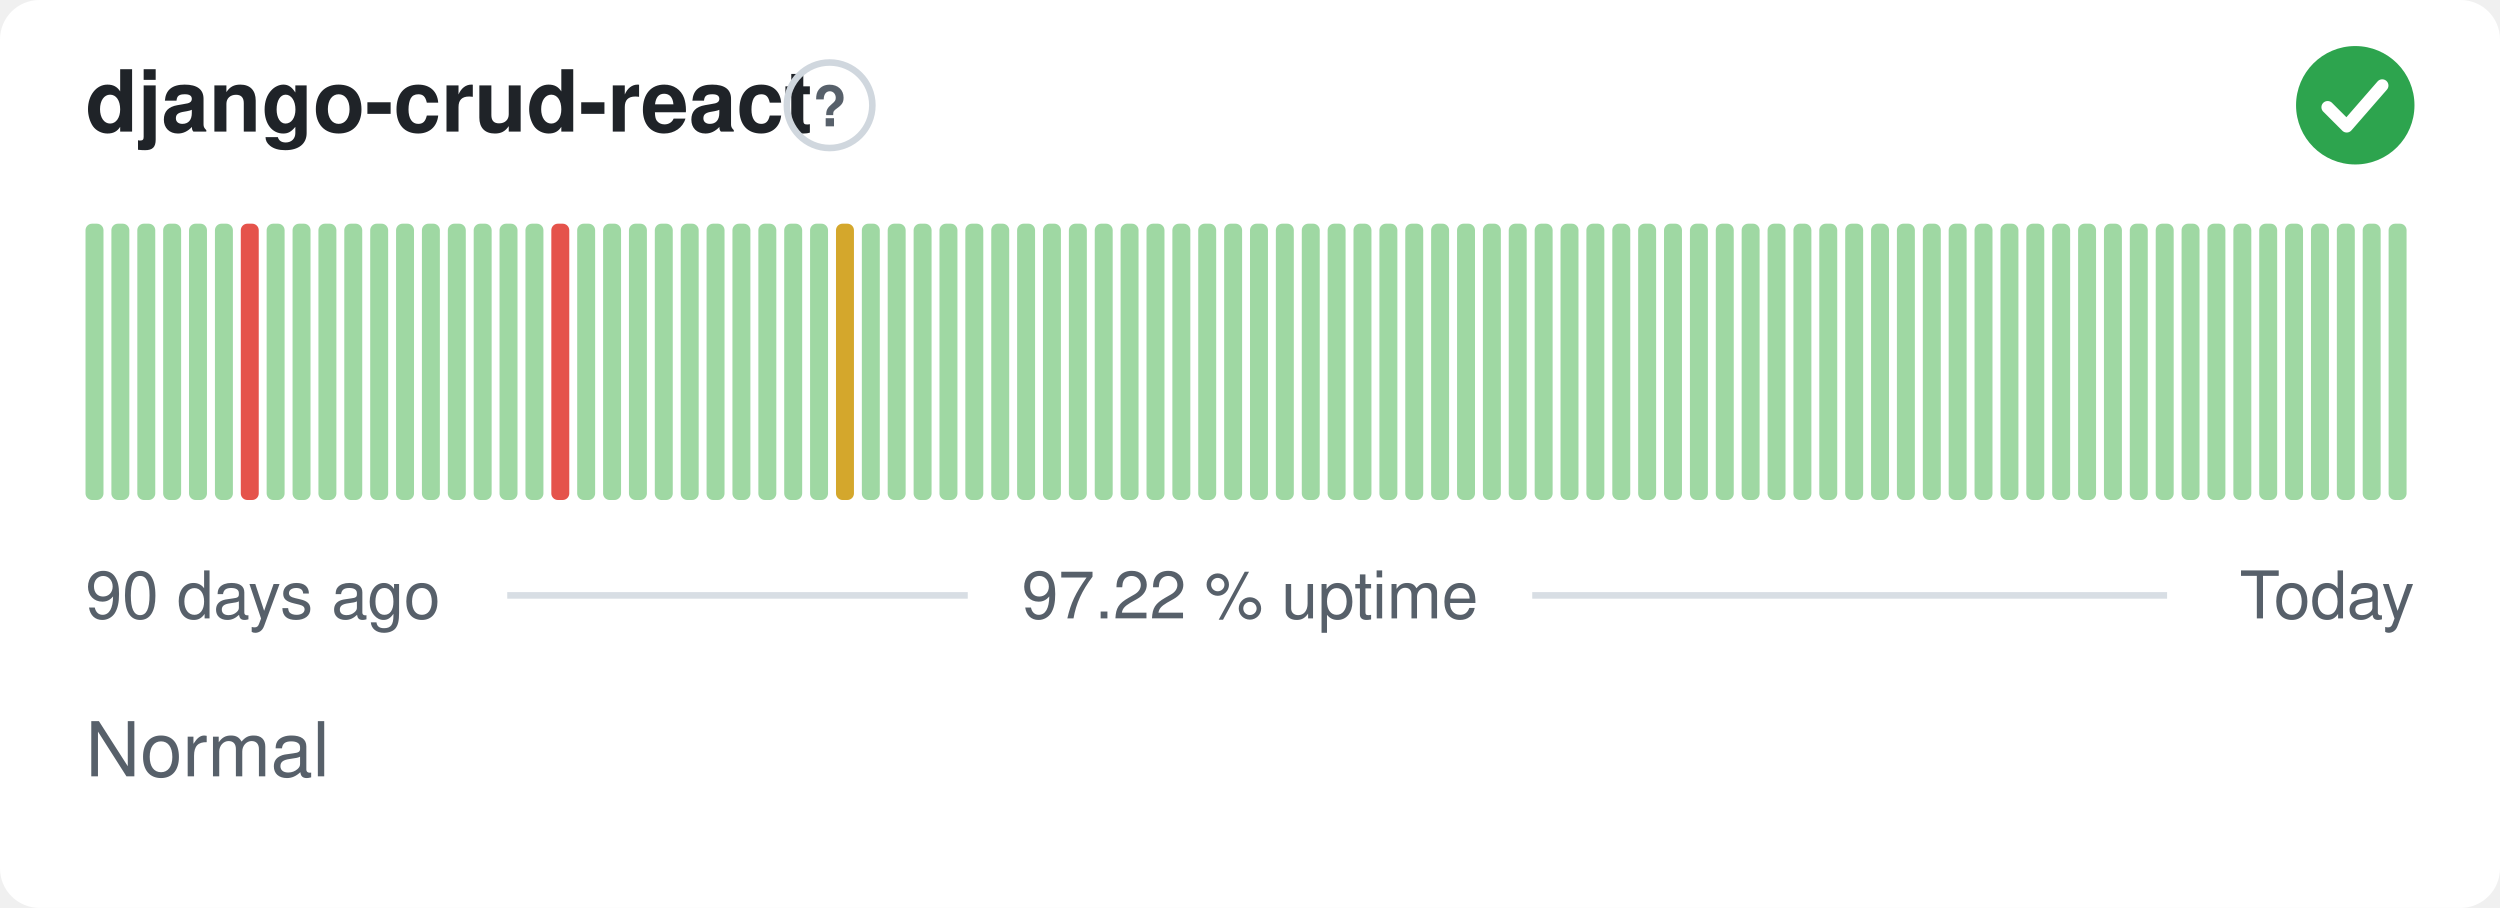
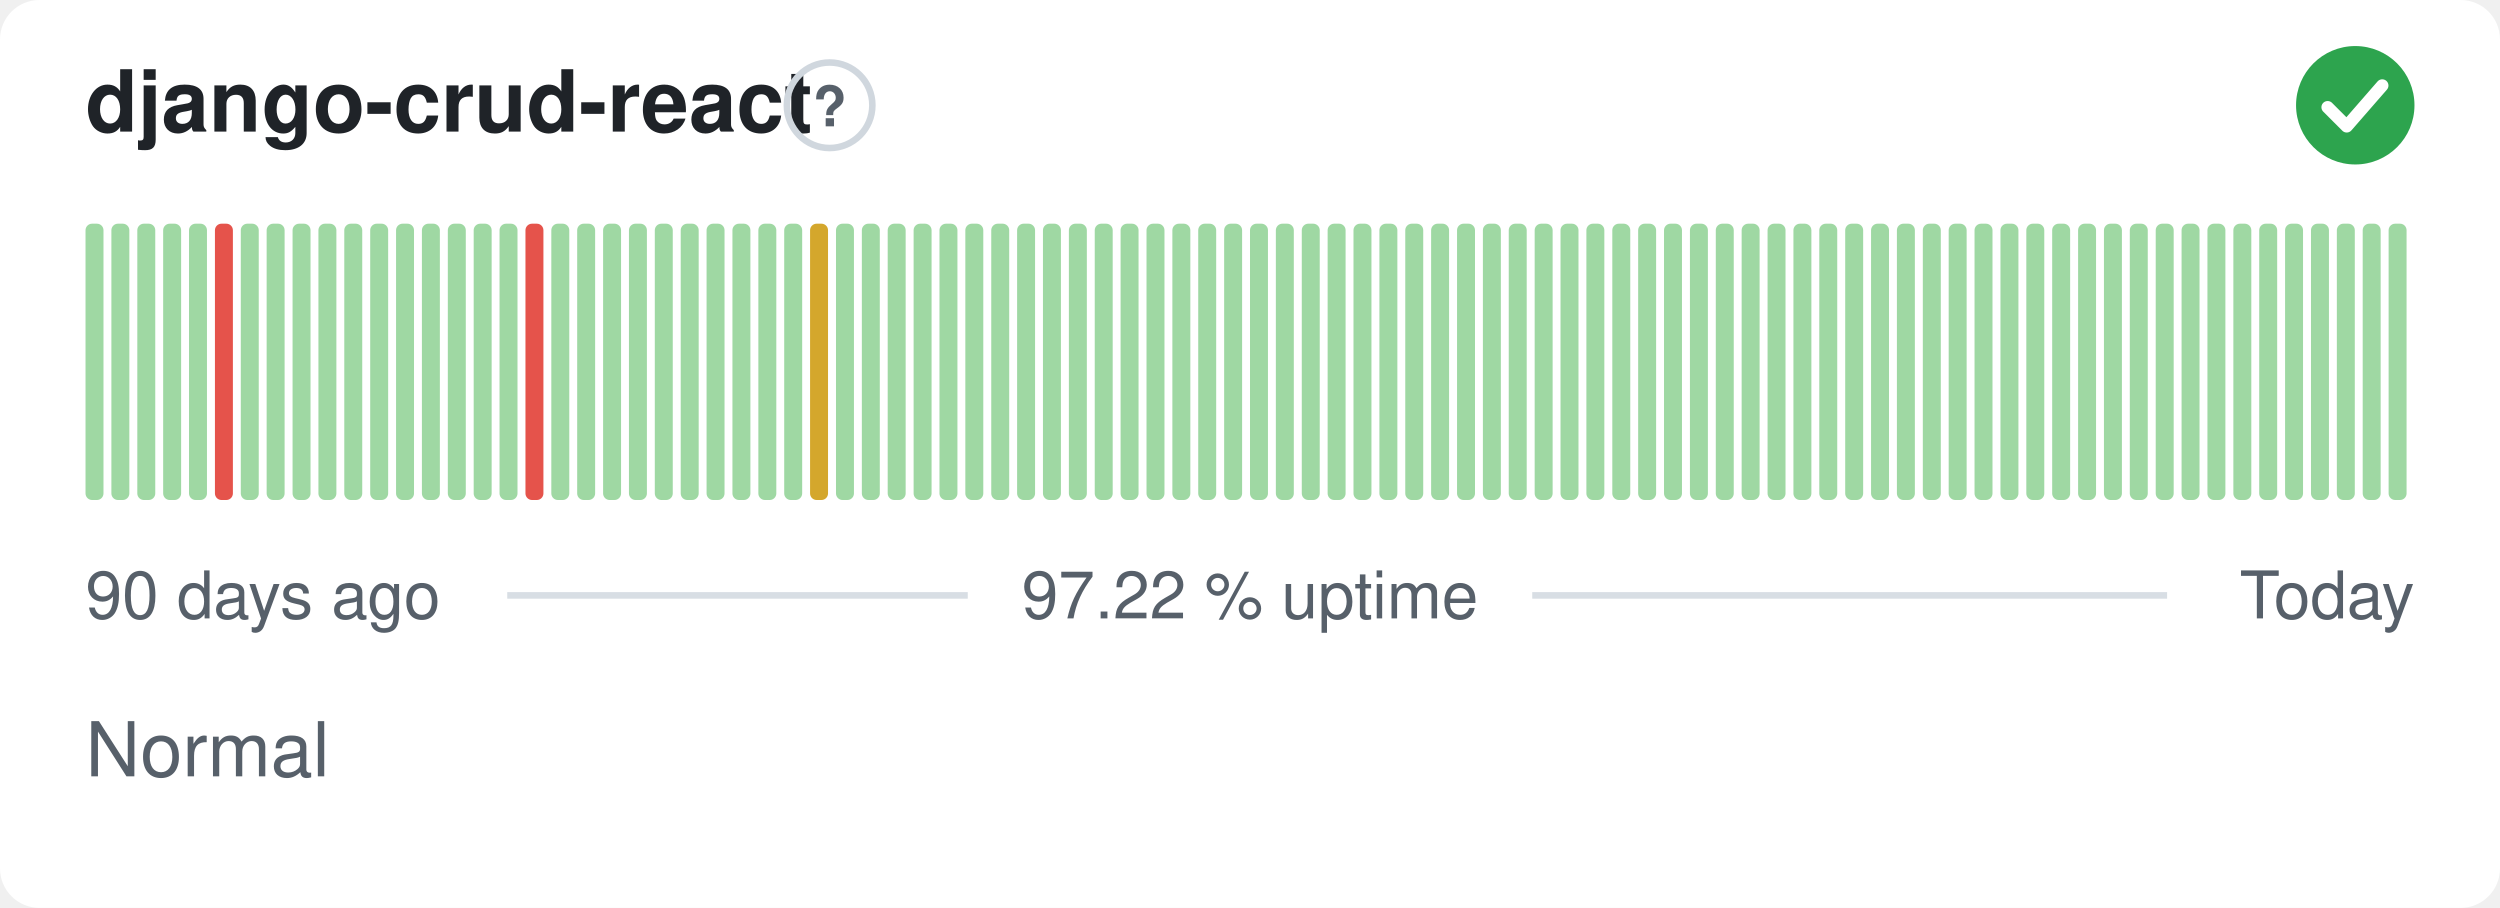
<svg xmlns="http://www.w3.org/2000/svg" width="380" height="138" viewBox="0 0 380 138" role="img" aria-label="django-crud-react: Normal, 97.22 % uptime over the last 90 days" font-family="-apple-system,BlinkMacSystemFont,'Segoe UI',Helvetica,Arial,sans-serif">
  <style>
    @media (prefers-color-scheme: dark) {
      .bg { fill: #0d1117 }
      .title { fill: #e6edf3 }
      .muted { fill: #8b949e }
      .hint { stroke: #30363d }
      .rule { stroke: #30363d }
      .nodata { fill: #21262d }
    }
  </style>
  <rect class="bg" width="380" height="138" rx="6" fill="#ffffff" />
  <text class="title" x="13" y="20" font-size="13" font-weight="600" fill="#1f2328">django-crud-react</text>
  <circle class="hint" cx="126.1" cy="16" r="6.5" fill="none" stroke="#d0d7de" stroke-width="1" />
  <text class="muted" x="126.1" y="19.2" text-anchor="middle" font-size="8.5" font-weight="700" fill="#57606a">?</text>
  <circle cx="358" cy="16" r="9" fill="#2da44e" />
  <path d="M353.80 16.30l2.90 2.90 5.40 -6.20" fill="none" stroke="#fff" stroke-width="1.89" stroke-linecap="round" stroke-linejoin="round" />
  <rect x="13.00" y="34.00" width="2.73" height="42.00" rx="1" fill="#9fd8a3" />
  <rect x="16.93" y="34.00" width="2.73" height="42.00" rx="1" fill="#9fd8a3" />
  <rect x="20.87" y="34.00" width="2.73" height="42.00" rx="1" fill="#9fd8a3" />
  <rect x="24.80" y="34.00" width="2.73" height="42.00" rx="1" fill="#9fd8a3" />
  <rect x="28.73" y="34.00" width="2.73" height="42.00" rx="1" fill="#9fd8a3" />
-   <rect x="32.67" y="34.00" width="2.73" height="42.00" rx="1" fill="#9fd8a3" />
-   <rect x="36.60" y="34.00" width="2.73" height="42.00" rx="1" fill="#e5534b" />
+   <rect x="32.67" y="34.00" width="2.73" height="42.00" rx="1" fill="#e5534b" />
+   <rect x="36.60" y="34.00" width="2.73" height="42.00" rx="1" fill="#9fd8a3" />
  <rect x="40.53" y="34.00" width="2.73" height="42.00" rx="1" fill="#9fd8a3" />
  <rect x="44.47" y="34.00" width="2.73" height="42.00" rx="1" fill="#9fd8a3" />
  <rect x="48.40" y="34.00" width="2.73" height="42.00" rx="1" fill="#9fd8a3" />
  <rect x="52.33" y="34.00" width="2.73" height="42.00" rx="1" fill="#9fd8a3" />
  <rect x="56.27" y="34.00" width="2.73" height="42.00" rx="1" fill="#9fd8a3" />
  <rect x="60.20" y="34.00" width="2.73" height="42.00" rx="1" fill="#9fd8a3" />
  <rect x="64.13" y="34.00" width="2.73" height="42.00" rx="1" fill="#9fd8a3" />
  <rect x="68.07" y="34.00" width="2.73" height="42.00" rx="1" fill="#9fd8a3" />
  <rect x="72.00" y="34.00" width="2.73" height="42.00" rx="1" fill="#9fd8a3" />
  <rect x="75.93" y="34.00" width="2.73" height="42.00" rx="1" fill="#9fd8a3" />
-   <rect x="79.87" y="34.00" width="2.73" height="42.00" rx="1" fill="#9fd8a3" />
-   <rect x="83.80" y="34.00" width="2.73" height="42.00" rx="1" fill="#e5534b" />
+   <rect x="79.87" y="34.00" width="2.73" height="42.00" rx="1" fill="#e5534b" />
+   <rect x="83.80" y="34.00" width="2.73" height="42.00" rx="1" fill="#9fd8a3" />
  <rect x="87.73" y="34.00" width="2.73" height="42.00" rx="1" fill="#9fd8a3" />
  <rect x="91.67" y="34.00" width="2.73" height="42.00" rx="1" fill="#9fd8a3" />
  <rect x="95.60" y="34.00" width="2.73" height="42.00" rx="1" fill="#9fd8a3" />
  <rect x="99.53" y="34.00" width="2.73" height="42.00" rx="1" fill="#9fd8a3" />
  <rect x="103.47" y="34.00" width="2.73" height="42.00" rx="1" fill="#9fd8a3" />
  <rect x="107.40" y="34.00" width="2.73" height="42.00" rx="1" fill="#9fd8a3" />
  <rect x="111.33" y="34.00" width="2.73" height="42.00" rx="1" fill="#9fd8a3" />
  <rect x="115.27" y="34.00" width="2.73" height="42.00" rx="1" fill="#9fd8a3" />
  <rect x="119.20" y="34.00" width="2.73" height="42.00" rx="1" fill="#9fd8a3" />
-   <rect x="123.13" y="34.00" width="2.73" height="42.00" rx="1" fill="#9fd8a3" />
-   <rect x="127.07" y="34.00" width="2.73" height="42.00" rx="1" fill="#d4a72c" />
+   <rect x="123.13" y="34.00" width="2.73" height="42.00" rx="1" fill="#d4a72c" />
+   <rect x="127.07" y="34.00" width="2.73" height="42.00" rx="1" fill="#9fd8a3" />
  <rect x="131.00" y="34.00" width="2.73" height="42.00" rx="1" fill="#9fd8a3" />
  <rect x="134.93" y="34.00" width="2.73" height="42.00" rx="1" fill="#9fd8a3" />
  <rect x="138.87" y="34.00" width="2.73" height="42.00" rx="1" fill="#9fd8a3" />
  <rect x="142.80" y="34.00" width="2.73" height="42.00" rx="1" fill="#9fd8a3" />
  <rect x="146.73" y="34.00" width="2.73" height="42.00" rx="1" fill="#9fd8a3" />
  <rect x="150.67" y="34.00" width="2.73" height="42.00" rx="1" fill="#9fd8a3" />
  <rect x="154.60" y="34.00" width="2.73" height="42.00" rx="1" fill="#9fd8a3" />
  <rect x="158.53" y="34.00" width="2.73" height="42.00" rx="1" fill="#9fd8a3" />
  <rect x="162.47" y="34.00" width="2.73" height="42.00" rx="1" fill="#9fd8a3" />
  <rect x="166.40" y="34.00" width="2.73" height="42.00" rx="1" fill="#9fd8a3" />
  <rect x="170.33" y="34.00" width="2.73" height="42.00" rx="1" fill="#9fd8a3" />
  <rect x="174.27" y="34.00" width="2.73" height="42.00" rx="1" fill="#9fd8a3" />
  <rect x="178.20" y="34.00" width="2.73" height="42.00" rx="1" fill="#9fd8a3" />
  <rect x="182.13" y="34.00" width="2.73" height="42.00" rx="1" fill="#9fd8a3" />
  <rect x="186.07" y="34.00" width="2.73" height="42.00" rx="1" fill="#9fd8a3" />
  <rect x="190.00" y="34.00" width="2.73" height="42.00" rx="1" fill="#9fd8a3" />
  <rect x="193.93" y="34.00" width="2.73" height="42.00" rx="1" fill="#9fd8a3" />
  <rect x="197.87" y="34.00" width="2.73" height="42.00" rx="1" fill="#9fd8a3" />
  <rect x="201.80" y="34.00" width="2.73" height="42.00" rx="1" fill="#9fd8a3" />
  <rect x="205.73" y="34.00" width="2.73" height="42.00" rx="1" fill="#9fd8a3" />
  <rect x="209.67" y="34.00" width="2.73" height="42.00" rx="1" fill="#9fd8a3" />
  <rect x="213.60" y="34.00" width="2.73" height="42.00" rx="1" fill="#9fd8a3" />
  <rect x="217.53" y="34.00" width="2.73" height="42.00" rx="1" fill="#9fd8a3" />
  <rect x="221.47" y="34.00" width="2.73" height="42.00" rx="1" fill="#9fd8a3" />
  <rect x="225.40" y="34.00" width="2.73" height="42.00" rx="1" fill="#9fd8a3" />
  <rect x="229.33" y="34.00" width="2.73" height="42.00" rx="1" fill="#9fd8a3" />
  <rect x="233.27" y="34.00" width="2.73" height="42.00" rx="1" fill="#9fd8a3" />
  <rect x="237.20" y="34.00" width="2.73" height="42.00" rx="1" fill="#9fd8a3" />
  <rect x="241.13" y="34.00" width="2.73" height="42.00" rx="1" fill="#9fd8a3" />
  <rect x="245.07" y="34.00" width="2.73" height="42.00" rx="1" fill="#9fd8a3" />
  <rect x="249.00" y="34.00" width="2.73" height="42.00" rx="1" fill="#9fd8a3" />
  <rect x="252.93" y="34.00" width="2.73" height="42.00" rx="1" fill="#9fd8a3" />
  <rect x="256.87" y="34.00" width="2.73" height="42.00" rx="1" fill="#9fd8a3" />
  <rect x="260.80" y="34.00" width="2.73" height="42.00" rx="1" fill="#9fd8a3" />
  <rect x="264.73" y="34.00" width="2.73" height="42.00" rx="1" fill="#9fd8a3" />
  <rect x="268.67" y="34.00" width="2.73" height="42.00" rx="1" fill="#9fd8a3" />
  <rect x="272.60" y="34.00" width="2.73" height="42.00" rx="1" fill="#9fd8a3" />
  <rect x="276.53" y="34.00" width="2.73" height="42.00" rx="1" fill="#9fd8a3" />
  <rect x="280.47" y="34.00" width="2.73" height="42.00" rx="1" fill="#9fd8a3" />
  <rect x="284.40" y="34.00" width="2.73" height="42.00" rx="1" fill="#9fd8a3" />
  <rect x="288.33" y="34.00" width="2.73" height="42.00" rx="1" fill="#9fd8a3" />
  <rect x="292.27" y="34.00" width="2.73" height="42.00" rx="1" fill="#9fd8a3" />
  <rect x="296.20" y="34.00" width="2.73" height="42.00" rx="1" fill="#9fd8a3" />
  <rect x="300.13" y="34.00" width="2.73" height="42.00" rx="1" fill="#9fd8a3" />
  <rect x="304.07" y="34.00" width="2.73" height="42.00" rx="1" fill="#9fd8a3" />
  <rect x="308.00" y="34.00" width="2.73" height="42.00" rx="1" fill="#9fd8a3" />
  <rect x="311.93" y="34.00" width="2.73" height="42.00" rx="1" fill="#9fd8a3" />
  <rect x="315.87" y="34.00" width="2.73" height="42.00" rx="1" fill="#9fd8a3" />
  <rect x="319.80" y="34.00" width="2.73" height="42.00" rx="1" fill="#9fd8a3" />
  <rect x="323.73" y="34.00" width="2.73" height="42.00" rx="1" fill="#9fd8a3" />
  <rect x="327.67" y="34.00" width="2.73" height="42.00" rx="1" fill="#9fd8a3" />
  <rect x="331.60" y="34.00" width="2.73" height="42.00" rx="1" fill="#9fd8a3" />
  <rect x="335.53" y="34.00" width="2.73" height="42.00" rx="1" fill="#9fd8a3" />
  <rect x="339.47" y="34.00" width="2.73" height="42.00" rx="1" fill="#9fd8a3" />
  <rect x="343.40" y="34.00" width="2.73" height="42.00" rx="1" fill="#9fd8a3" />
  <rect x="347.33" y="34.00" width="2.73" height="42.00" rx="1" fill="#9fd8a3" />
  <rect x="351.27" y="34.00" width="2.73" height="42.00" rx="1" fill="#9fd8a3" />
  <rect x="355.20" y="34.00" width="2.73" height="42.00" rx="1" fill="#9fd8a3" />
  <rect x="359.13" y="34.00" width="2.73" height="42.00" rx="1" fill="#9fd8a3" />
  <rect x="363.07" y="34.00" width="2.73" height="42.00" rx="1" fill="#9fd8a3" />
  <text class="muted" x="13" y="94" font-size="10" fill="#57606a">90 days ago</text>
  <text class="muted" x="190" y="94" text-anchor="middle" font-size="10" fill="#57606a">97.22 % uptime</text>
  <text class="muted" x="367" y="94" text-anchor="end" font-size="10" fill="#57606a">Today</text>
  <line class="rule" x1="77.1" y1="90.5" x2="147.1" y2="90.5" stroke="#d8dee4" stroke-width="1" />
  <line class="rule" x1="232.9" y1="90.5" x2="329.4" y2="90.5" stroke="#d8dee4" stroke-width="1" />
  <text class="muted" x="13" y="118" font-size="11.5" fill="#57606a">Normal</text>
</svg>
